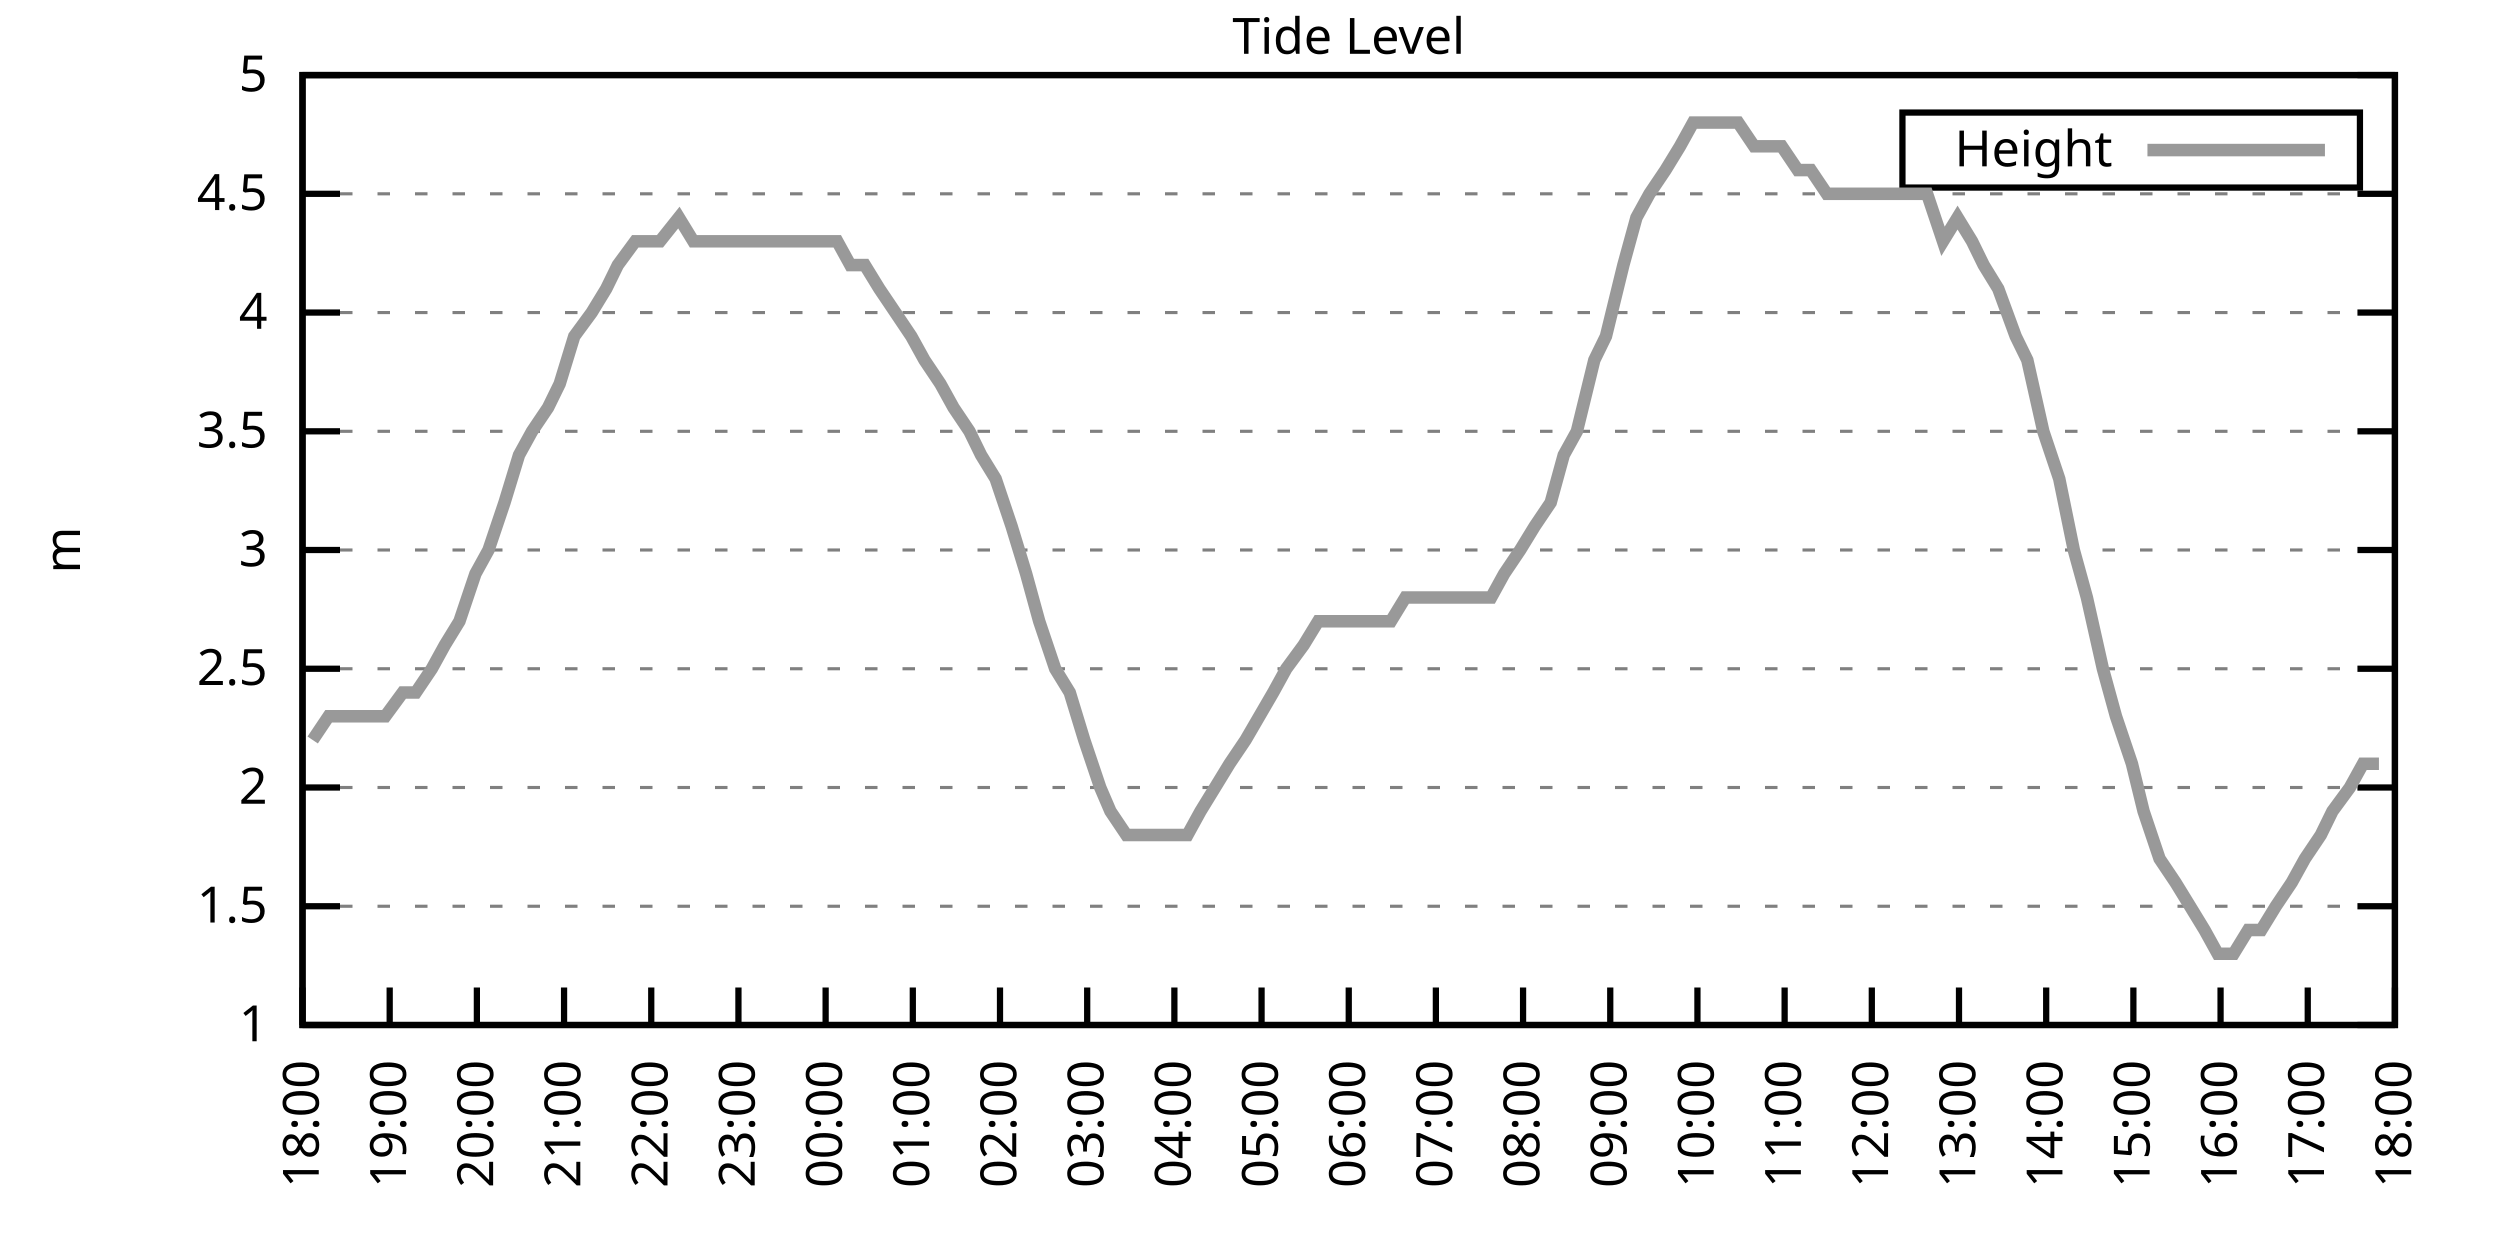
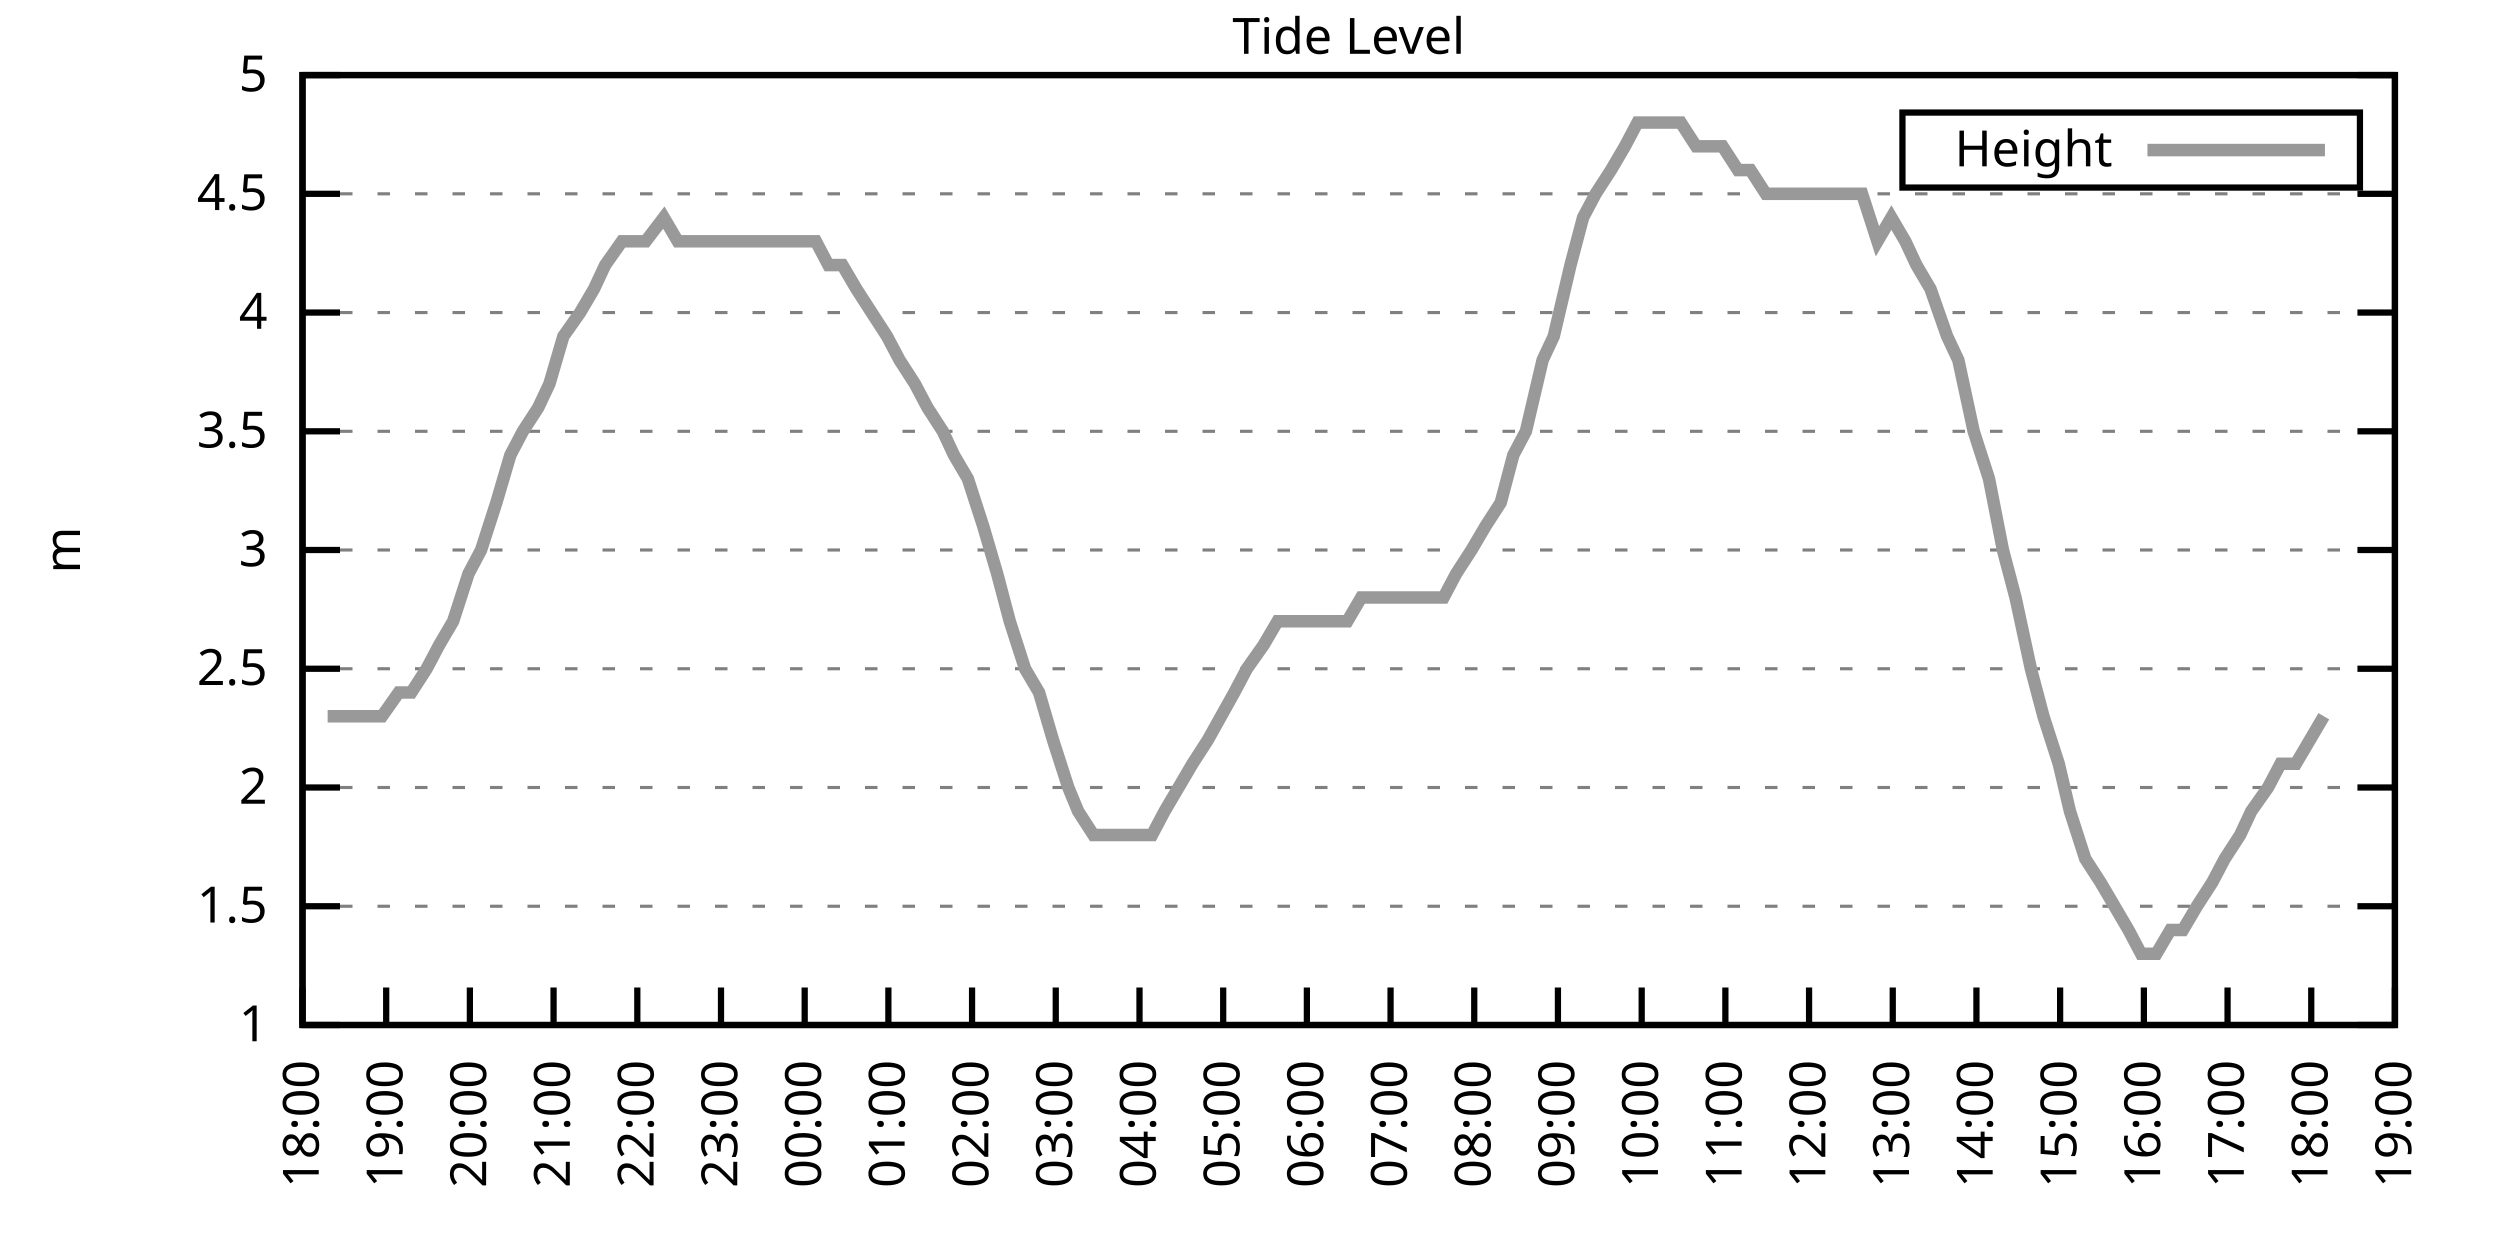
<svg xmlns="http://www.w3.org/2000/svg" xmlns:xlink="http://www.w3.org/1999/xlink" width="400" height="200" viewBox="0 0 400 200">
  <g id="gnuplot_canvas">
    <rect x="0" y="0" width="400" height="200" fill="none" />
    <defs>
      <circle id="gpDot" r="0.5" stroke-width="0.5" stroke="currentColor" />
      <path id="gpPt0" stroke-width="0.333" stroke="currentColor" d="M-1,0 h2 M0,-1 v2" />
      <path id="gpPt1" stroke-width="0.333" stroke="currentColor" d="M-1,-1 L1,1 M1,-1 L-1,1" />
      <path id="gpPt2" stroke-width="0.333" stroke="currentColor" d="M-1,0 L1,0 M0,-1 L0,1 M-1,-1 L1,1 M-1,1 L1,-1" />
      <rect id="gpPt3" stroke-width="0.333" stroke="currentColor" x="-1" y="-1" width="2" height="2" />
      <rect id="gpPt4" stroke-width="0.333" stroke="currentColor" fill="currentColor" x="-1" y="-1" width="2" height="2" />
      <circle id="gpPt5" stroke-width="0.333" stroke="currentColor" cx="0" cy="0" r="1" />
      <use xlink:href="#gpPt5" id="gpPt6" fill="currentColor" stroke="none" />
      <path id="gpPt7" stroke-width="0.333" stroke="currentColor" d="M0,-1.33 L-1.33,0.67 L1.33,0.67 z" />
      <use xlink:href="#gpPt7" id="gpPt8" fill="currentColor" stroke="none" />
      <use xlink:href="#gpPt7" id="gpPt9" stroke="currentColor" transform="rotate(180)" />
      <use xlink:href="#gpPt9" id="gpPt10" fill="currentColor" stroke="none" />
      <use xlink:href="#gpPt3" id="gpPt11" stroke="currentColor" transform="rotate(45)" />
      <use xlink:href="#gpPt11" id="gpPt12" fill="currentColor" stroke="none" />
      <path id="gpPt13" stroke-width="0.333" stroke="currentColor" d="M0,1.330 L1.265,0.411 L0.782,-1.067 L-0.782,-1.076 L-1.265,0.411 z" />
      <use xlink:href="#gpPt13" id="gpPt14" fill="currentColor" stroke="none" />
      <filter id="textbox" filterUnits="objectBoundingBox" x="0" y="0" height="1" width="1">
        <feFlood flood-color="white" flood-opacity="1" result="bgnd" />
        <feComposite in="SourceGraphic" in2="bgnd" operator="atop" />
      </filter>
      <filter id="greybox" filterUnits="objectBoundingBox" x="0" y="0" height="1" width="1">
        <feFlood flood-color="lightgrey" flood-opacity="1" result="grey" />
        <feComposite in="SourceGraphic" in2="grey" operator="atop" />
      </filter>
    </defs>
    <g fill="none" color="white" stroke="currentColor" stroke-width="1.00" stroke-linecap="butt" stroke-linejoin="miter">
</g>
    <g fill="none" color="black" stroke="currentColor" stroke-width="1.00" stroke-linecap="butt" stroke-linejoin="miter">
      <g stroke="none" shape-rendering="crispEdges">
        <polygon fill="rgb(255, 255, 255)" points="48.40,164.00 383.18,164.00 383.18,12.02 48.40,12.02 " />
      </g>
    </g>
    <g fill="none" color="black" stroke="currentColor" stroke-width="1.00" stroke-linecap="butt" stroke-linejoin="miter">
</g>
    <g fill="none" color="black" stroke="black" stroke-width="0.50" stroke-linecap="butt" stroke-linejoin="miter">
</g>
    <g fill="none" color="gray" stroke="currentColor" stroke-width="0.50" stroke-linecap="butt" stroke-linejoin="miter">
      <path stroke="gray" stroke-dasharray="2,4" class="gridline" d="M48.40,164.00 L383.19,164.00  " />
    </g>
    <g fill="none" color="gray" stroke="gray" stroke-width="1.00" stroke-linecap="butt" stroke-linejoin="miter">
</g>
    <g fill="none" color="black" stroke="currentColor" stroke-width="1.00" stroke-linecap="butt" stroke-linejoin="miter">
      <path stroke="black" d="M48.40,164.00 L54.40,164.00 M383.19,164.00 L377.19,164.00  " />
      <g transform="translate(42.80,166.60)" stroke="none" fill="black" font-family="Sans" font-size="8.00" text-anchor="end">
        <text>
          <tspan font-family="Sans"> 1</tspan>
        </text>
      </g>
    </g>
    <g fill="none" color="black" stroke="currentColor" stroke-width="1.00" stroke-linecap="butt" stroke-linejoin="miter">
</g>
    <g fill="none" color="black" stroke="black" stroke-width="0.50" stroke-linecap="butt" stroke-linejoin="miter">
</g>
    <g fill="none" color="gray" stroke="currentColor" stroke-width="0.50" stroke-linecap="butt" stroke-linejoin="miter">
      <path stroke="gray" stroke-dasharray="2,4" class="gridline" d="M48.40,145.00 L383.19,145.00  " />
    </g>
    <g fill="none" color="gray" stroke="gray" stroke-width="1.00" stroke-linecap="butt" stroke-linejoin="miter">
</g>
    <g fill="none" color="black" stroke="currentColor" stroke-width="1.00" stroke-linecap="butt" stroke-linejoin="miter">
      <path stroke="black" d="M48.40,145.00 L54.40,145.00 M383.19,145.00 L377.19,145.00  " />
      <g transform="translate(42.80,147.60)" stroke="none" fill="black" font-family="Sans" font-size="8.00" text-anchor="end">
        <text>
          <tspan font-family="Sans"> 1.5</tspan>
        </text>
      </g>
    </g>
    <g fill="none" color="black" stroke="currentColor" stroke-width="1.00" stroke-linecap="butt" stroke-linejoin="miter">
</g>
    <g fill="none" color="black" stroke="black" stroke-width="0.50" stroke-linecap="butt" stroke-linejoin="miter">
</g>
    <g fill="none" color="gray" stroke="currentColor" stroke-width="0.50" stroke-linecap="butt" stroke-linejoin="miter">
      <path stroke="gray" stroke-dasharray="2,4" class="gridline" d="M48.40,126.00 L383.19,126.00  " />
    </g>
    <g fill="none" color="gray" stroke="gray" stroke-width="1.00" stroke-linecap="butt" stroke-linejoin="miter">
</g>
    <g fill="none" color="black" stroke="currentColor" stroke-width="1.00" stroke-linecap="butt" stroke-linejoin="miter">
      <path stroke="black" d="M48.40,126.00 L54.40,126.00 M383.19,126.00 L377.19,126.00  " />
      <g transform="translate(42.80,128.60)" stroke="none" fill="black" font-family="Sans" font-size="8.00" text-anchor="end">
        <text>
          <tspan font-family="Sans"> 2</tspan>
        </text>
      </g>
    </g>
    <g fill="none" color="black" stroke="currentColor" stroke-width="1.00" stroke-linecap="butt" stroke-linejoin="miter">
</g>
    <g fill="none" color="black" stroke="black" stroke-width="0.50" stroke-linecap="butt" stroke-linejoin="miter">
</g>
    <g fill="none" color="gray" stroke="currentColor" stroke-width="0.50" stroke-linecap="butt" stroke-linejoin="miter">
      <path stroke="gray" stroke-dasharray="2,4" class="gridline" d="M48.40,107.00 L383.19,107.00  " />
    </g>
    <g fill="none" color="gray" stroke="gray" stroke-width="1.00" stroke-linecap="butt" stroke-linejoin="miter">
</g>
    <g fill="none" color="black" stroke="currentColor" stroke-width="1.00" stroke-linecap="butt" stroke-linejoin="miter">
      <path stroke="black" d="M48.40,107.00 L54.40,107.00 M383.19,107.00 L377.19,107.00  " />
      <g transform="translate(42.80,109.60)" stroke="none" fill="black" font-family="Sans" font-size="8.00" text-anchor="end">
        <text>
          <tspan font-family="Sans"> 2.5</tspan>
        </text>
      </g>
    </g>
    <g fill="none" color="black" stroke="currentColor" stroke-width="1.00" stroke-linecap="butt" stroke-linejoin="miter">
</g>
    <g fill="none" color="black" stroke="black" stroke-width="0.50" stroke-linecap="butt" stroke-linejoin="miter">
</g>
    <g fill="none" color="gray" stroke="currentColor" stroke-width="0.50" stroke-linecap="butt" stroke-linejoin="miter">
      <path stroke="gray" stroke-dasharray="2,4" class="gridline" d="M48.40,88.00 L383.19,88.00  " />
    </g>
    <g fill="none" color="gray" stroke="gray" stroke-width="1.00" stroke-linecap="butt" stroke-linejoin="miter">
</g>
    <g fill="none" color="black" stroke="currentColor" stroke-width="1.00" stroke-linecap="butt" stroke-linejoin="miter">
      <path stroke="black" d="M48.40,88.00 L54.40,88.00 M383.19,88.00 L377.19,88.00  " />
      <g transform="translate(42.80,90.60)" stroke="none" fill="black" font-family="Sans" font-size="8.00" text-anchor="end">
        <text>
          <tspan font-family="Sans"> 3</tspan>
        </text>
      </g>
    </g>
    <g fill="none" color="black" stroke="currentColor" stroke-width="1.00" stroke-linecap="butt" stroke-linejoin="miter">
</g>
    <g fill="none" color="black" stroke="black" stroke-width="0.50" stroke-linecap="butt" stroke-linejoin="miter">
</g>
    <g fill="none" color="gray" stroke="currentColor" stroke-width="0.50" stroke-linecap="butt" stroke-linejoin="miter">
      <path stroke="gray" stroke-dasharray="2,4" class="gridline" d="M48.40,69.01 L383.19,69.01  " />
    </g>
    <g fill="none" color="gray" stroke="gray" stroke-width="1.00" stroke-linecap="butt" stroke-linejoin="miter">
</g>
    <g fill="none" color="black" stroke="currentColor" stroke-width="1.00" stroke-linecap="butt" stroke-linejoin="miter">
      <path stroke="black" d="M48.40,69.01 L54.40,69.01 M383.19,69.01 L377.19,69.01  " />
      <g transform="translate(42.80,71.61)" stroke="none" fill="black" font-family="Sans" font-size="8.00" text-anchor="end">
        <text>
          <tspan font-family="Sans"> 3.5</tspan>
        </text>
      </g>
    </g>
    <g fill="none" color="black" stroke="currentColor" stroke-width="1.00" stroke-linecap="butt" stroke-linejoin="miter">
</g>
    <g fill="none" color="black" stroke="black" stroke-width="0.50" stroke-linecap="butt" stroke-linejoin="miter">
</g>
    <g fill="none" color="gray" stroke="currentColor" stroke-width="0.50" stroke-linecap="butt" stroke-linejoin="miter">
      <path stroke="gray" stroke-dasharray="2,4" class="gridline" d="M48.40,50.01 L383.19,50.01  " />
    </g>
    <g fill="none" color="gray" stroke="gray" stroke-width="1.00" stroke-linecap="butt" stroke-linejoin="miter">
</g>
    <g fill="none" color="black" stroke="currentColor" stroke-width="1.00" stroke-linecap="butt" stroke-linejoin="miter">
      <path stroke="black" d="M48.40,50.01 L54.40,50.01 M383.19,50.01 L377.19,50.01  " />
      <g transform="translate(42.80,52.61)" stroke="none" fill="black" font-family="Sans" font-size="8.00" text-anchor="end">
        <text>
          <tspan font-family="Sans"> 4</tspan>
        </text>
      </g>
    </g>
    <g fill="none" color="black" stroke="currentColor" stroke-width="1.00" stroke-linecap="butt" stroke-linejoin="miter">
</g>
    <g fill="none" color="black" stroke="black" stroke-width="0.50" stroke-linecap="butt" stroke-linejoin="miter">
</g>
    <g fill="none" color="gray" stroke="currentColor" stroke-width="0.50" stroke-linecap="butt" stroke-linejoin="miter">
      <path stroke="gray" stroke-dasharray="2,4" class="gridline" d="M48.40,31.01 L383.19,31.01  " />
    </g>
    <g fill="none" color="gray" stroke="gray" stroke-width="1.00" stroke-linecap="butt" stroke-linejoin="miter">
</g>
    <g fill="none" color="black" stroke="currentColor" stroke-width="1.00" stroke-linecap="butt" stroke-linejoin="miter">
      <path stroke="black" d="M48.40,31.01 L54.40,31.01 M383.19,31.01 L377.19,31.01  " />
      <g transform="translate(42.80,33.61)" stroke="none" fill="black" font-family="Sans" font-size="8.00" text-anchor="end">
        <text>
          <tspan font-family="Sans"> 4.5</tspan>
        </text>
      </g>
    </g>
    <g fill="none" color="black" stroke="currentColor" stroke-width="1.00" stroke-linecap="butt" stroke-linejoin="miter">
</g>
    <g fill="none" color="black" stroke="black" stroke-width="0.50" stroke-linecap="butt" stroke-linejoin="miter">
</g>
    <g fill="none" color="gray" stroke="currentColor" stroke-width="0.50" stroke-linecap="butt" stroke-linejoin="miter">
      <path stroke="gray" stroke-dasharray="2,4" class="gridline" d="M48.40,12.01 L383.19,12.01  " />
    </g>
    <g fill="none" color="gray" stroke="gray" stroke-width="1.00" stroke-linecap="butt" stroke-linejoin="miter">
</g>
    <g fill="none" color="black" stroke="currentColor" stroke-width="1.00" stroke-linecap="butt" stroke-linejoin="miter">
      <path stroke="black" d="M48.40,12.01 L54.40,12.01 M383.19,12.01 L377.19,12.01  " />
      <g transform="translate(42.80,14.61)" stroke="none" fill="black" font-family="Sans" font-size="8.00" text-anchor="end">
        <text>
          <tspan font-family="Sans"> 5</tspan>
        </text>
      </g>
    </g>
    <g fill="none" color="black" stroke="currentColor" stroke-width="1.00" stroke-linecap="butt" stroke-linejoin="miter">
      <path stroke="black" d="M48.40,164.00 L48.40,158.00  " />
      <g transform="translate(51.00,169.60) rotate(270.00)" stroke="none" fill="black" font-family="Sans" font-size="8.00" text-anchor="end">
        <text>
          <tspan font-family="Sans">18:00</tspan>
        </text>
      </g>
    </g>
    <g fill="none" color="black" stroke="currentColor" stroke-width="1.00" stroke-linecap="butt" stroke-linejoin="miter">
-       <path stroke="black" d="M62.35,164.00 L62.35,158.00  " />
-       <g transform="translate(64.95,169.60) rotate(270.00)" stroke="none" fill="black" font-family="Sans" font-size="8.00" text-anchor="end">
+       <path stroke="black" d="M61.79,164.00 L61.79,158.00  " />
+       <g transform="translate(64.39,169.60) rotate(270.00)" stroke="none" fill="black" font-family="Sans" font-size="8.00" text-anchor="end">
        <text>
          <tspan font-family="Sans">19:00</tspan>
        </text>
      </g>
    </g>
    <g fill="none" color="black" stroke="currentColor" stroke-width="1.00" stroke-linecap="butt" stroke-linejoin="miter">
-       <path stroke="black" d="M76.30,164.00 L76.30,158.00  " />
-       <g transform="translate(78.90,169.60) rotate(270.00)" stroke="none" fill="black" font-family="Sans" font-size="8.00" text-anchor="end">
+       <path stroke="black" d="M75.18,164.00 L75.18,158.00  " />
+       <g transform="translate(77.78,169.60) rotate(270.00)" stroke="none" fill="black" font-family="Sans" font-size="8.00" text-anchor="end">
        <text>
          <tspan font-family="Sans">20:00</tspan>
        </text>
      </g>
    </g>
    <g fill="none" color="black" stroke="currentColor" stroke-width="1.00" stroke-linecap="butt" stroke-linejoin="miter">
-       <path stroke="black" d="M90.25,164.00 L90.25,158.00  " />
-       <g transform="translate(92.85,169.60) rotate(270.00)" stroke="none" fill="black" font-family="Sans" font-size="8.00" text-anchor="end">
+       <path stroke="black" d="M88.57,164.00 L88.57,158.00  " />
+       <g transform="translate(91.17,169.60) rotate(270.00)" stroke="none" fill="black" font-family="Sans" font-size="8.00" text-anchor="end">
        <text>
          <tspan font-family="Sans">21:00</tspan>
        </text>
      </g>
    </g>
    <g fill="none" color="black" stroke="currentColor" stroke-width="1.00" stroke-linecap="butt" stroke-linejoin="miter">
-       <path stroke="black" d="M104.20,164.00 L104.20,158.00  " />
-       <g transform="translate(106.80,169.60) rotate(270.00)" stroke="none" fill="black" font-family="Sans" font-size="8.00" text-anchor="end">
+       <path stroke="black" d="M101.97,164.00 L101.97,158.00  " />
+       <g transform="translate(104.57,169.60) rotate(270.00)" stroke="none" fill="black" font-family="Sans" font-size="8.00" text-anchor="end">
        <text>
          <tspan font-family="Sans">22:00</tspan>
        </text>
      </g>
    </g>
    <g fill="none" color="black" stroke="currentColor" stroke-width="1.00" stroke-linecap="butt" stroke-linejoin="miter">
-       <path stroke="black" d="M118.15,164.00 L118.15,158.00  " />
-       <g transform="translate(120.75,169.60) rotate(270.00)" stroke="none" fill="black" font-family="Sans" font-size="8.00" text-anchor="end">
+       <path stroke="black" d="M115.36,164.00 L115.36,158.00  " />
+       <g transform="translate(117.96,169.60) rotate(270.00)" stroke="none" fill="black" font-family="Sans" font-size="8.00" text-anchor="end">
        <text>
          <tspan font-family="Sans">23:00</tspan>
        </text>
      </g>
    </g>
    <g fill="none" color="black" stroke="currentColor" stroke-width="1.00" stroke-linecap="butt" stroke-linejoin="miter">
-       <path stroke="black" d="M132.10,164.00 L132.10,158.00  " />
-       <g transform="translate(134.70,169.60) rotate(270.00)" stroke="none" fill="black" font-family="Sans" font-size="8.00" text-anchor="end">
+       <path stroke="black" d="M128.75,164.00 L128.75,158.00  " />
+       <g transform="translate(131.35,169.60) rotate(270.00)" stroke="none" fill="black" font-family="Sans" font-size="8.00" text-anchor="end">
        <text>
          <tspan font-family="Sans">00:00</tspan>
        </text>
      </g>
    </g>
    <g fill="none" color="black" stroke="currentColor" stroke-width="1.00" stroke-linecap="butt" stroke-linejoin="miter">
-       <path stroke="black" d="M146.05,164.00 L146.05,158.00  " />
-       <g transform="translate(148.65,169.60) rotate(270.00)" stroke="none" fill="black" font-family="Sans" font-size="8.00" text-anchor="end">
+       <path stroke="black" d="M142.14,164.00 L142.14,158.00  " />
+       <g transform="translate(144.74,169.60) rotate(270.00)" stroke="none" fill="black" font-family="Sans" font-size="8.00" text-anchor="end">
        <text>
          <tspan font-family="Sans">01:00</tspan>
        </text>
      </g>
    </g>
    <g fill="none" color="black" stroke="currentColor" stroke-width="1.00" stroke-linecap="butt" stroke-linejoin="miter">
-       <path stroke="black" d="M160.00,164.00 L160.00,158.00  " />
-       <g transform="translate(162.60,169.60) rotate(270.00)" stroke="none" fill="black" font-family="Sans" font-size="8.00" text-anchor="end">
+       <path stroke="black" d="M155.53,164.00 L155.53,158.00  " />
+       <g transform="translate(158.13,169.60) rotate(270.00)" stroke="none" fill="black" font-family="Sans" font-size="8.00" text-anchor="end">
        <text>
          <tspan font-family="Sans">02:00</tspan>
        </text>
      </g>
    </g>
    <g fill="none" color="black" stroke="currentColor" stroke-width="1.00" stroke-linecap="butt" stroke-linejoin="miter">
-       <path stroke="black" d="M173.95,164.00 L173.95,158.00  " />
-       <g transform="translate(176.55,169.60) rotate(270.00)" stroke="none" fill="black" font-family="Sans" font-size="8.00" text-anchor="end">
+       <path stroke="black" d="M168.92,164.00 L168.92,158.00  " />
+       <g transform="translate(171.52,169.60) rotate(270.00)" stroke="none" fill="black" font-family="Sans" font-size="8.00" text-anchor="end">
        <text>
          <tspan font-family="Sans">03:00</tspan>
        </text>
      </g>
    </g>
    <g fill="none" color="black" stroke="currentColor" stroke-width="1.00" stroke-linecap="butt" stroke-linejoin="miter">
-       <path stroke="black" d="M187.90,164.00 L187.90,158.00  " />
-       <g transform="translate(190.50,169.60) rotate(270.00)" stroke="none" fill="black" font-family="Sans" font-size="8.00" text-anchor="end">
+       <path stroke="black" d="M182.32,164.00 L182.32,158.00  " />
+       <g transform="translate(184.92,169.60) rotate(270.00)" stroke="none" fill="black" font-family="Sans" font-size="8.00" text-anchor="end">
        <text>
          <tspan font-family="Sans">04:00</tspan>
        </text>
      </g>
    </g>
    <g fill="none" color="black" stroke="currentColor" stroke-width="1.00" stroke-linecap="butt" stroke-linejoin="miter">
-       <path stroke="black" d="M201.85,164.00 L201.85,158.00  " />
-       <g transform="translate(204.45,169.60) rotate(270.00)" stroke="none" fill="black" font-family="Sans" font-size="8.00" text-anchor="end">
+       <path stroke="black" d="M195.71,164.00 L195.71,158.00  " />
+       <g transform="translate(198.31,169.60) rotate(270.00)" stroke="none" fill="black" font-family="Sans" font-size="8.00" text-anchor="end">
        <text>
          <tspan font-family="Sans">05:00</tspan>
        </text>
      </g>
    </g>
    <g fill="none" color="black" stroke="currentColor" stroke-width="1.00" stroke-linecap="butt" stroke-linejoin="miter">
-       <path stroke="black" d="M215.80,164.00 L215.80,158.00  " />
-       <g transform="translate(218.40,169.60) rotate(270.00)" stroke="none" fill="black" font-family="Sans" font-size="8.00" text-anchor="end">
+       <path stroke="black" d="M209.10,164.00 L209.10,158.00  " />
+       <g transform="translate(211.70,169.60) rotate(270.00)" stroke="none" fill="black" font-family="Sans" font-size="8.00" text-anchor="end">
        <text>
          <tspan font-family="Sans">06:00</tspan>
        </text>
      </g>
    </g>
    <g fill="none" color="black" stroke="currentColor" stroke-width="1.00" stroke-linecap="butt" stroke-linejoin="miter">
-       <path stroke="black" d="M229.74,164.00 L229.74,158.00  " />
-       <g transform="translate(232.34,169.60) rotate(270.00)" stroke="none" fill="black" font-family="Sans" font-size="8.00" text-anchor="end">
+       <path stroke="black" d="M222.49,164.00 L222.49,158.00  " />
+       <g transform="translate(225.09,169.60) rotate(270.00)" stroke="none" fill="black" font-family="Sans" font-size="8.00" text-anchor="end">
        <text>
          <tspan font-family="Sans">07:00</tspan>
        </text>
      </g>
    </g>
    <g fill="none" color="black" stroke="currentColor" stroke-width="1.00" stroke-linecap="butt" stroke-linejoin="miter">
-       <path stroke="black" d="M243.69,164.00 L243.69,158.00  " />
-       <g transform="translate(246.29,169.60) rotate(270.00)" stroke="none" fill="black" font-family="Sans" font-size="8.00" text-anchor="end">
+       <path stroke="black" d="M235.88,164.00 L235.88,158.00  " />
+       <g transform="translate(238.48,169.60) rotate(270.00)" stroke="none" fill="black" font-family="Sans" font-size="8.00" text-anchor="end">
        <text>
          <tspan font-family="Sans">08:00</tspan>
        </text>
      </g>
    </g>
    <g fill="none" color="black" stroke="currentColor" stroke-width="1.00" stroke-linecap="butt" stroke-linejoin="miter">
-       <path stroke="black" d="M257.64,164.00 L257.64,158.00  " />
-       <g transform="translate(260.24,169.60) rotate(270.00)" stroke="none" fill="black" font-family="Sans" font-size="8.00" text-anchor="end">
+       <path stroke="black" d="M249.27,164.00 L249.27,158.00  " />
+       <g transform="translate(251.87,169.60) rotate(270.00)" stroke="none" fill="black" font-family="Sans" font-size="8.00" text-anchor="end">
        <text>
          <tspan font-family="Sans">09:00</tspan>
        </text>
      </g>
    </g>
    <g fill="none" color="black" stroke="currentColor" stroke-width="1.00" stroke-linecap="butt" stroke-linejoin="miter">
-       <path stroke="black" d="M271.59,164.00 L271.59,158.00  " />
-       <g transform="translate(274.19,169.60) rotate(270.00)" stroke="none" fill="black" font-family="Sans" font-size="8.00" text-anchor="end">
+       <path stroke="black" d="M262.67,164.00 L262.67,158.00  " />
+       <g transform="translate(265.27,169.60) rotate(270.00)" stroke="none" fill="black" font-family="Sans" font-size="8.00" text-anchor="end">
        <text>
          <tspan font-family="Sans">10:00</tspan>
        </text>
      </g>
    </g>
    <g fill="none" color="black" stroke="currentColor" stroke-width="1.00" stroke-linecap="butt" stroke-linejoin="miter">
-       <path stroke="black" d="M285.54,164.00 L285.54,158.00  " />
-       <g transform="translate(288.14,169.60) rotate(270.00)" stroke="none" fill="black" font-family="Sans" font-size="8.00" text-anchor="end">
+       <path stroke="black" d="M276.06,164.00 L276.06,158.00  " />
+       <g transform="translate(278.66,169.60) rotate(270.00)" stroke="none" fill="black" font-family="Sans" font-size="8.00" text-anchor="end">
        <text>
          <tspan font-family="Sans">11:00</tspan>
        </text>
      </g>
    </g>
    <g fill="none" color="black" stroke="currentColor" stroke-width="1.00" stroke-linecap="butt" stroke-linejoin="miter">
-       <path stroke="black" d="M299.49,164.00 L299.49,158.00  " />
-       <g transform="translate(302.09,169.60) rotate(270.00)" stroke="none" fill="black" font-family="Sans" font-size="8.00" text-anchor="end">
+       <path stroke="black" d="M289.45,164.00 L289.45,158.00  " />
+       <g transform="translate(292.05,169.60) rotate(270.00)" stroke="none" fill="black" font-family="Sans" font-size="8.00" text-anchor="end">
        <text>
          <tspan font-family="Sans">12:00</tspan>
        </text>
      </g>
    </g>
    <g fill="none" color="black" stroke="currentColor" stroke-width="1.00" stroke-linecap="butt" stroke-linejoin="miter">
-       <path stroke="black" d="M313.44,164.00 L313.44,158.00  " />
-       <g transform="translate(316.04,169.60) rotate(270.00)" stroke="none" fill="black" font-family="Sans" font-size="8.00" text-anchor="end">
+       <path stroke="black" d="M302.84,164.00 L302.84,158.00  " />
+       <g transform="translate(305.44,169.60) rotate(270.00)" stroke="none" fill="black" font-family="Sans" font-size="8.00" text-anchor="end">
        <text>
          <tspan font-family="Sans">13:00</tspan>
        </text>
      </g>
    </g>
    <g fill="none" color="black" stroke="currentColor" stroke-width="1.00" stroke-linecap="butt" stroke-linejoin="miter">
-       <path stroke="black" d="M327.39,164.00 L327.39,158.00  " />
-       <g transform="translate(329.99,169.60) rotate(270.00)" stroke="none" fill="black" font-family="Sans" font-size="8.00" text-anchor="end">
+       <path stroke="black" d="M316.23,164.00 L316.23,158.00  " />
+       <g transform="translate(318.83,169.60) rotate(270.00)" stroke="none" fill="black" font-family="Sans" font-size="8.00" text-anchor="end">
        <text>
          <tspan font-family="Sans">14:00</tspan>
        </text>
      </g>
    </g>
    <g fill="none" color="black" stroke="currentColor" stroke-width="1.00" stroke-linecap="butt" stroke-linejoin="miter">
-       <path stroke="black" d="M341.34,164.00 L341.34,158.00  " />
-       <g transform="translate(343.94,169.60) rotate(270.00)" stroke="none" fill="black" font-family="Sans" font-size="8.00" text-anchor="end">
+       <path stroke="black" d="M329.62,164.00 L329.62,158.00  " />
+       <g transform="translate(332.22,169.60) rotate(270.00)" stroke="none" fill="black" font-family="Sans" font-size="8.00" text-anchor="end">
        <text>
          <tspan font-family="Sans">15:00</tspan>
        </text>
      </g>
    </g>
    <g fill="none" color="black" stroke="currentColor" stroke-width="1.00" stroke-linecap="butt" stroke-linejoin="miter">
-       <path stroke="black" d="M355.29,164.00 L355.29,158.00  " />
-       <g transform="translate(357.89,169.60) rotate(270.00)" stroke="none" fill="black" font-family="Sans" font-size="8.00" text-anchor="end">
+       <path stroke="black" d="M343.02,164.00 L343.02,158.00  " />
+       <g transform="translate(345.62,169.60) rotate(270.00)" stroke="none" fill="black" font-family="Sans" font-size="8.00" text-anchor="end">
        <text>
          <tspan font-family="Sans">16:00</tspan>
        </text>
      </g>
    </g>
    <g fill="none" color="black" stroke="currentColor" stroke-width="1.00" stroke-linecap="butt" stroke-linejoin="miter">
-       <path stroke="black" d="M369.24,164.00 L369.24,158.00  " />
-       <g transform="translate(371.84,169.60) rotate(270.00)" stroke="none" fill="black" font-family="Sans" font-size="8.00" text-anchor="end">
+       <path stroke="black" d="M356.41,164.00 L356.41,158.00  " />
+       <g transform="translate(359.01,169.60) rotate(270.00)" stroke="none" fill="black" font-family="Sans" font-size="8.00" text-anchor="end">
        <text>
          <tspan font-family="Sans">17:00</tspan>
+         </text>
+       </g>
+     </g>
+     <g fill="none" color="black" stroke="currentColor" stroke-width="1.00" stroke-linecap="butt" stroke-linejoin="miter">
+       <path stroke="black" d="M369.80,164.00 L369.80,158.00  " />
+       <g transform="translate(372.40,169.60) rotate(270.00)" stroke="none" fill="black" font-family="Sans" font-size="8.00" text-anchor="end">
+         <text>
+           <tspan font-family="Sans">18:00</tspan>
        </text>
      </g>
    </g>
    <g fill="none" color="black" stroke="currentColor" stroke-width="1.00" stroke-linecap="butt" stroke-linejoin="miter">
      <path stroke="black" d="M383.19,164.00 L383.19,158.00  " />
      <g transform="translate(385.79,169.60) rotate(270.00)" stroke="none" fill="black" font-family="Sans" font-size="8.00" text-anchor="end">
        <text>
-           <tspan font-family="Sans">18:00</tspan>
+           <tspan font-family="Sans">19:00</tspan>
        </text>
      </g>
    </g>
    <g fill="none" color="black" stroke="currentColor" stroke-width="1.00" stroke-linecap="butt" stroke-linejoin="miter">
</g>
    <g fill="none" color="black" stroke="currentColor" stroke-width="1.00" stroke-linecap="butt" stroke-linejoin="miter">
      <path stroke="black" d="M48.40,12.01 L48.40,164.00 L383.19,164.00 L383.19,12.01 L48.40,12.01 Z  " />
    </g>
    <g fill="none" color="black" stroke="currentColor" stroke-width="1.00" stroke-linecap="butt" stroke-linejoin="miter">
</g>
    <g fill="none" color="black" stroke="currentColor" stroke-width="1.00" stroke-linecap="butt" stroke-linejoin="miter">
      <path stroke="black" d="M304.39,30.01 L304.39,18.01 L377.59,18.01 L377.59,30.01 L304.39,30.01 Z  " />
    </g>
    <g id="Tide_level_plot_1">
      <g fill="none" color="white" stroke="black" stroke-width="2.00" stroke-linecap="butt" stroke-linejoin="miter">
</g>
      <g fill="none" color="black" stroke="currentColor" stroke-width="2.00" stroke-linecap="butt" stroke-linejoin="miter">
        <g transform="translate(337.99,26.61)" stroke="none" fill="black" font-family="Sans" font-size="8.00" text-anchor="end">
          <text>
            <tspan font-family="Sans">Height</tspan>
          </text>
        </g>
      </g>
      <g fill="none" color="black" stroke="currentColor" stroke-width="2.00" stroke-linecap="butt" stroke-linejoin="miter">
-         <path stroke="rgb(153, 153, 153)" d="M343.59,24.01 L371.99,24.01 M50.03,118.40 L52.58,114.60 L54.91,114.60 L57.23,114.60 L59.79,114.60 L61.65,114.60   L64.44,110.80 L66.53,110.80 L69.09,107.00 L71.18,103.20 L73.51,99.40 L76.07,91.80 L78.16,88.00 L80.72,80.41   L83.04,72.81 L85.13,69.01 L87.69,65.21 L89.55,61.41 L91.88,53.81 L94.67,50.01 L96.99,46.21 L98.85,42.41   L101.64,38.61 L103.50,38.61 L105.59,38.61 L108.62,34.81 L110.94,38.61 L112.80,38.61 L115.59,38.61 L117.92,38.61   L120.24,38.61 L122.10,38.61 L124.66,38.61 L126.75,38.61 L129.54,38.61 L131.87,38.61 L133.96,38.61 L136.05,42.41   L138.37,42.41 L140.70,46.21 L143.26,50.01 L145.81,53.81 L147.91,57.61 L150.46,61.41 L152.56,65.21 L155.11,69.01   L156.97,72.81 L159.30,76.61 L161.86,84.21 L164.18,91.80 L166.27,99.40 L168.83,107.00 L171.16,110.80 L173.48,118.40   L176.04,126.00 L177.67,129.80 L180.22,133.60 L183.01,133.60 L185.34,133.60 L187.66,133.60 L189.99,133.60 L192.08,129.80   L194.41,126.00 L196.73,122.20 L199.29,118.40 L203.71,110.80 L205.80,107.00 L208.59,103.20 L210.91,99.40 L213.01,99.40   L215.56,99.40 L220.21,99.40 L222.54,99.40 L224.86,95.60 L227.19,95.60 L229.51,95.60 L231.37,95.60 L234.16,95.60   L236.49,95.60 L238.58,95.60 L240.67,91.80 L243.23,88.00 L245.55,84.21 L248.11,80.41 L250.20,72.81 L252.30,69.01   L255.09,57.61 L256.95,53.81 L259.74,42.41 L261.83,34.81 L263.92,31.01 L266.48,27.21 L268.80,23.41 L270.90,19.61   L273.45,19.61 L276.01,19.61 L278.10,19.61 L280.66,23.41 L282.99,23.41 L285.08,23.41 L287.64,27.21 L289.73,27.21   L292.29,31.01 L294.61,31.01 L296.94,31.01 L299.26,31.01 L301.58,31.01 L303.91,31.01 L305.77,31.01 L308.33,31.01   L310.88,38.61 L313.21,34.81 L315.53,38.61 L317.39,42.41 L319.72,46.21 L322.51,53.81 L324.37,57.61 L326.93,69.01   L329.48,76.61 L331.81,88.00 L333.90,95.60 L336.46,107.00 L338.55,114.60 L341.11,122.20 L342.97,129.80 L345.53,137.40   L348.08,141.20 L350.41,145.00 L352.73,148.80 L354.83,152.60 L357.38,152.60 L359.71,148.80 L361.80,148.80 L364.13,145.00   L366.68,141.20 L368.78,137.40 L371.33,133.60 L373.19,129.80 L375.98,126.00 L378.08,122.20 L380.63,122.20  " />
+         <path stroke="rgb(153, 153, 153)" d="M343.59,24.01 L371.99,24.01 M52.42,114.60 L54.65,114.60 L56.88,114.60 L59.34,114.60 L61.12,114.60 L63.80,110.80   L65.81,110.80 L68.26,107.00 L70.27,103.20 L72.50,99.40 L74.96,91.80 L76.97,88.00 L79.42,80.41 L81.66,72.81   L83.66,69.01 L86.12,65.21 L87.91,61.41 L90.14,53.81 L92.82,50.01 L95.05,46.21 L96.83,42.41 L99.51,38.61   L101.30,38.61 L103.31,38.61 L106.21,34.81 L108.44,38.61 L110.22,38.61 L112.90,38.61 L115.13,38.61 L117.37,38.61   L119.15,38.61 L121.61,38.61 L123.62,38.61 L126.29,38.61 L128.53,38.61 L130.54,38.61 L132.54,42.41 L134.78,42.41   L137.01,46.21 L139.46,50.01 L141.92,53.81 L143.93,57.61 L146.38,61.41 L148.39,65.21 L150.85,69.01 L152.63,72.81   L154.86,76.61 L157.32,84.21 L159.55,91.80 L161.56,99.40 L164.01,107.00 L166.25,110.80 L168.48,118.40 L170.93,126.00   L172.50,129.80 L174.95,133.60 L177.63,133.60 L179.86,133.60 L182.09,133.60 L184.32,133.60 L186.33,129.80 L188.57,126.00   L190.80,122.20 L193.25,118.40 L197.49,110.80 L199.50,107.00 L202.18,103.20 L204.41,99.40 L206.42,99.40 L208.88,99.40   L213.34,99.40 L215.57,99.40 L217.80,95.60 L220.04,95.60 L222.27,95.60 L224.05,95.60 L226.73,95.60 L228.96,95.60   L230.97,95.60 L232.98,91.80 L235.44,88.00 L237.67,84.21 L240.12,80.41 L242.13,72.81 L244.14,69.01 L246.82,57.61   L248.60,53.81 L251.28,42.41 L253.29,34.81 L255.30,31.01 L257.76,27.21 L259.99,23.41 L262.00,19.61 L264.45,19.61   L266.91,19.61 L268.92,19.61 L271.37,23.41 L273.60,23.41 L275.61,23.41 L278.07,27.21 L280.07,27.21 L282.53,31.01   L284.76,31.01 L286.99,31.01 L289.23,31.01 L291.46,31.01 L293.69,31.01 L295.48,31.01 L297.93,31.01 L300.39,38.61   L302.62,34.81 L304.85,38.61 L306.63,42.41 L308.87,46.21 L311.54,53.81 L313.33,57.61 L315.79,69.01 L318.24,76.61   L320.47,88.00 L322.48,95.60 L324.94,107.00 L326.95,114.60 L329.40,122.20 L331.19,129.80 L333.64,137.40 L336.10,141.20   L338.33,145.00 L340.56,148.80 L342.57,152.60 L345.02,152.60 L347.26,148.80 L349.26,148.80 L351.50,145.00 L353.95,141.20   L355.96,137.40 L358.42,133.60 L360.20,129.80 L362.88,126.00 L364.89,122.20 L367.34,122.20 L369.58,118.40 L371.81,114.60    " />
      </g>
    </g>
    <g fill="none" color="black" stroke="currentColor" stroke-width="2.00" stroke-linecap="butt" stroke-linejoin="miter">
</g>
    <g fill="none" color="black" stroke="black" stroke-width="1.00" stroke-linecap="butt" stroke-linejoin="miter">
</g>
    <g fill="none" color="black" stroke="currentColor" stroke-width="1.00" stroke-linecap="butt" stroke-linejoin="miter">
      <path stroke="black" d="M48.40,12.01 L48.40,164.00 L383.19,164.00 L383.19,12.01 L48.40,12.01 Z  " />
      <g transform="translate(12.80,88.01) rotate(270.00)" stroke="none" fill="black" font-family="Sans" font-size="8.00" text-anchor="middle">
        <text>
          <tspan font-family="Sans">m</tspan>
        </text>
      </g>
    </g>
    <g fill="none" color="black" stroke="currentColor" stroke-width="1.00" stroke-linecap="butt" stroke-linejoin="miter">
</g>
    <g fill="none" color="black" stroke="currentColor" stroke-width="1.00" stroke-linecap="butt" stroke-linejoin="miter">
      <g transform="translate(215.79,8.61)" stroke="none" fill="black" font-family="Sans" font-size="8.00" text-anchor="middle">
        <text>
          <tspan font-family="Sans">Tide Level</tspan>
        </text>
      </g>
    </g>
    <g fill="none" color="black" stroke="currentColor" stroke-width="1.00" stroke-linecap="butt" stroke-linejoin="miter">
</g>
  </g>
</svg>
